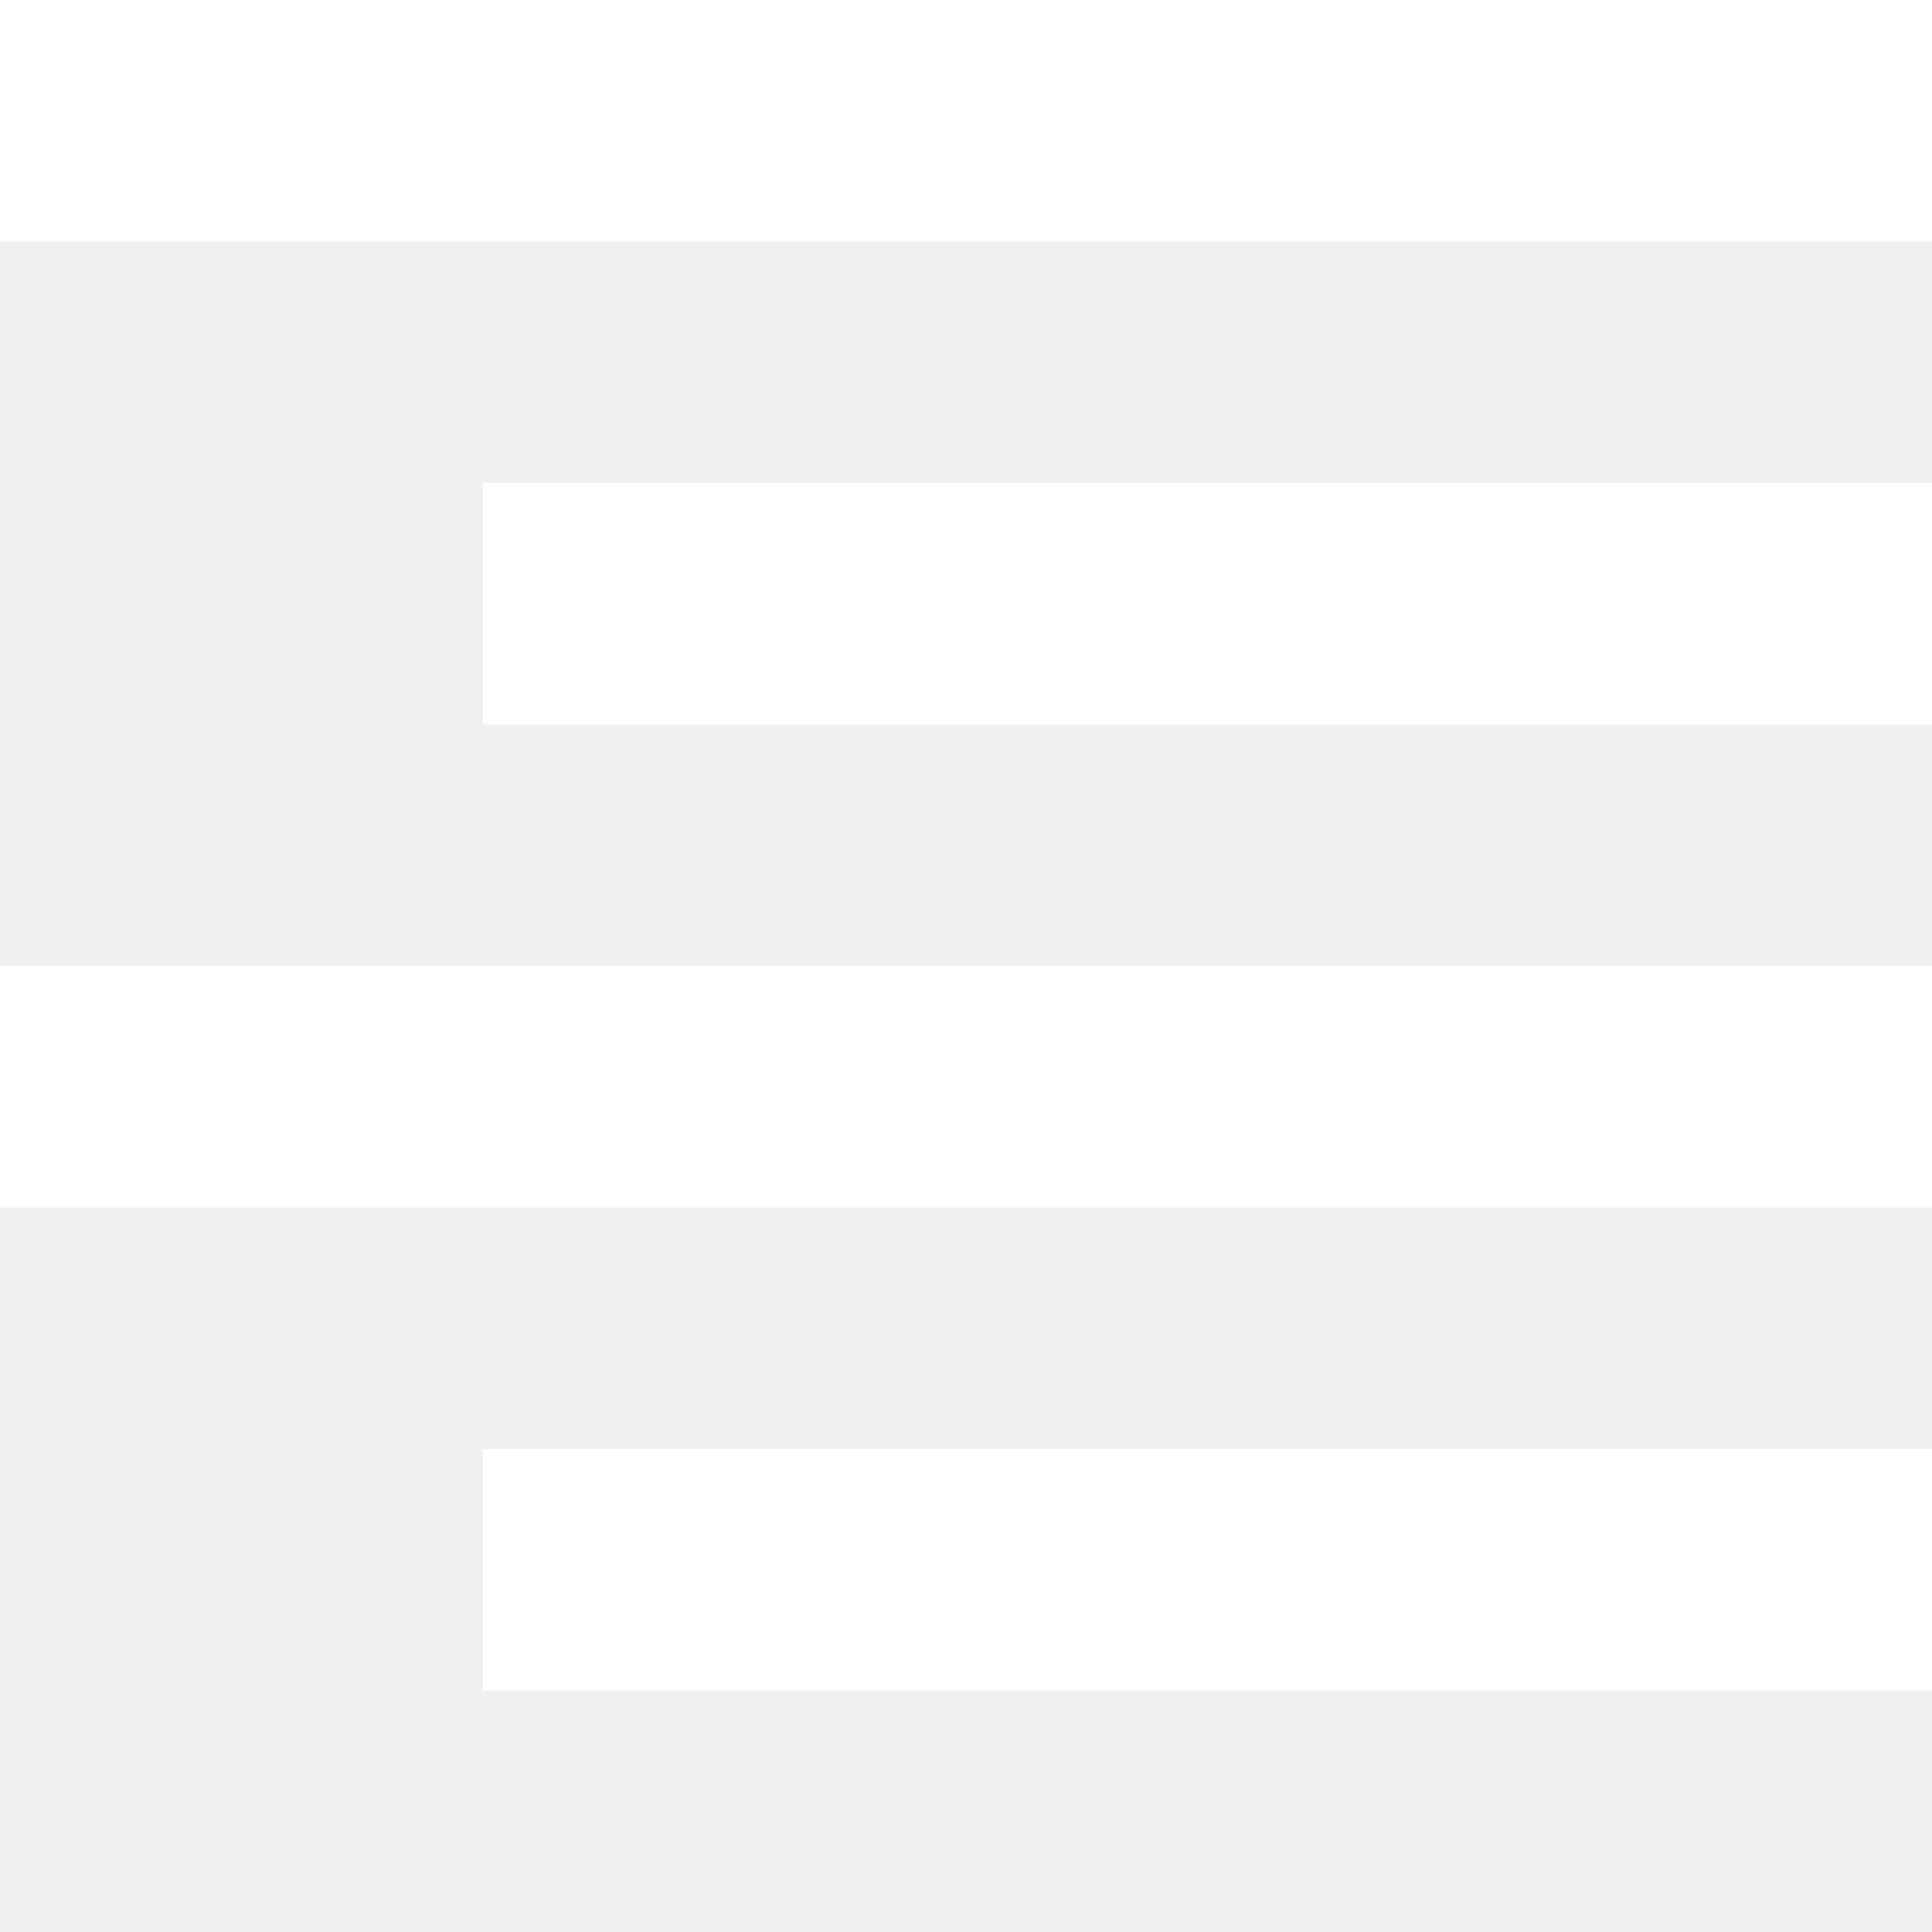
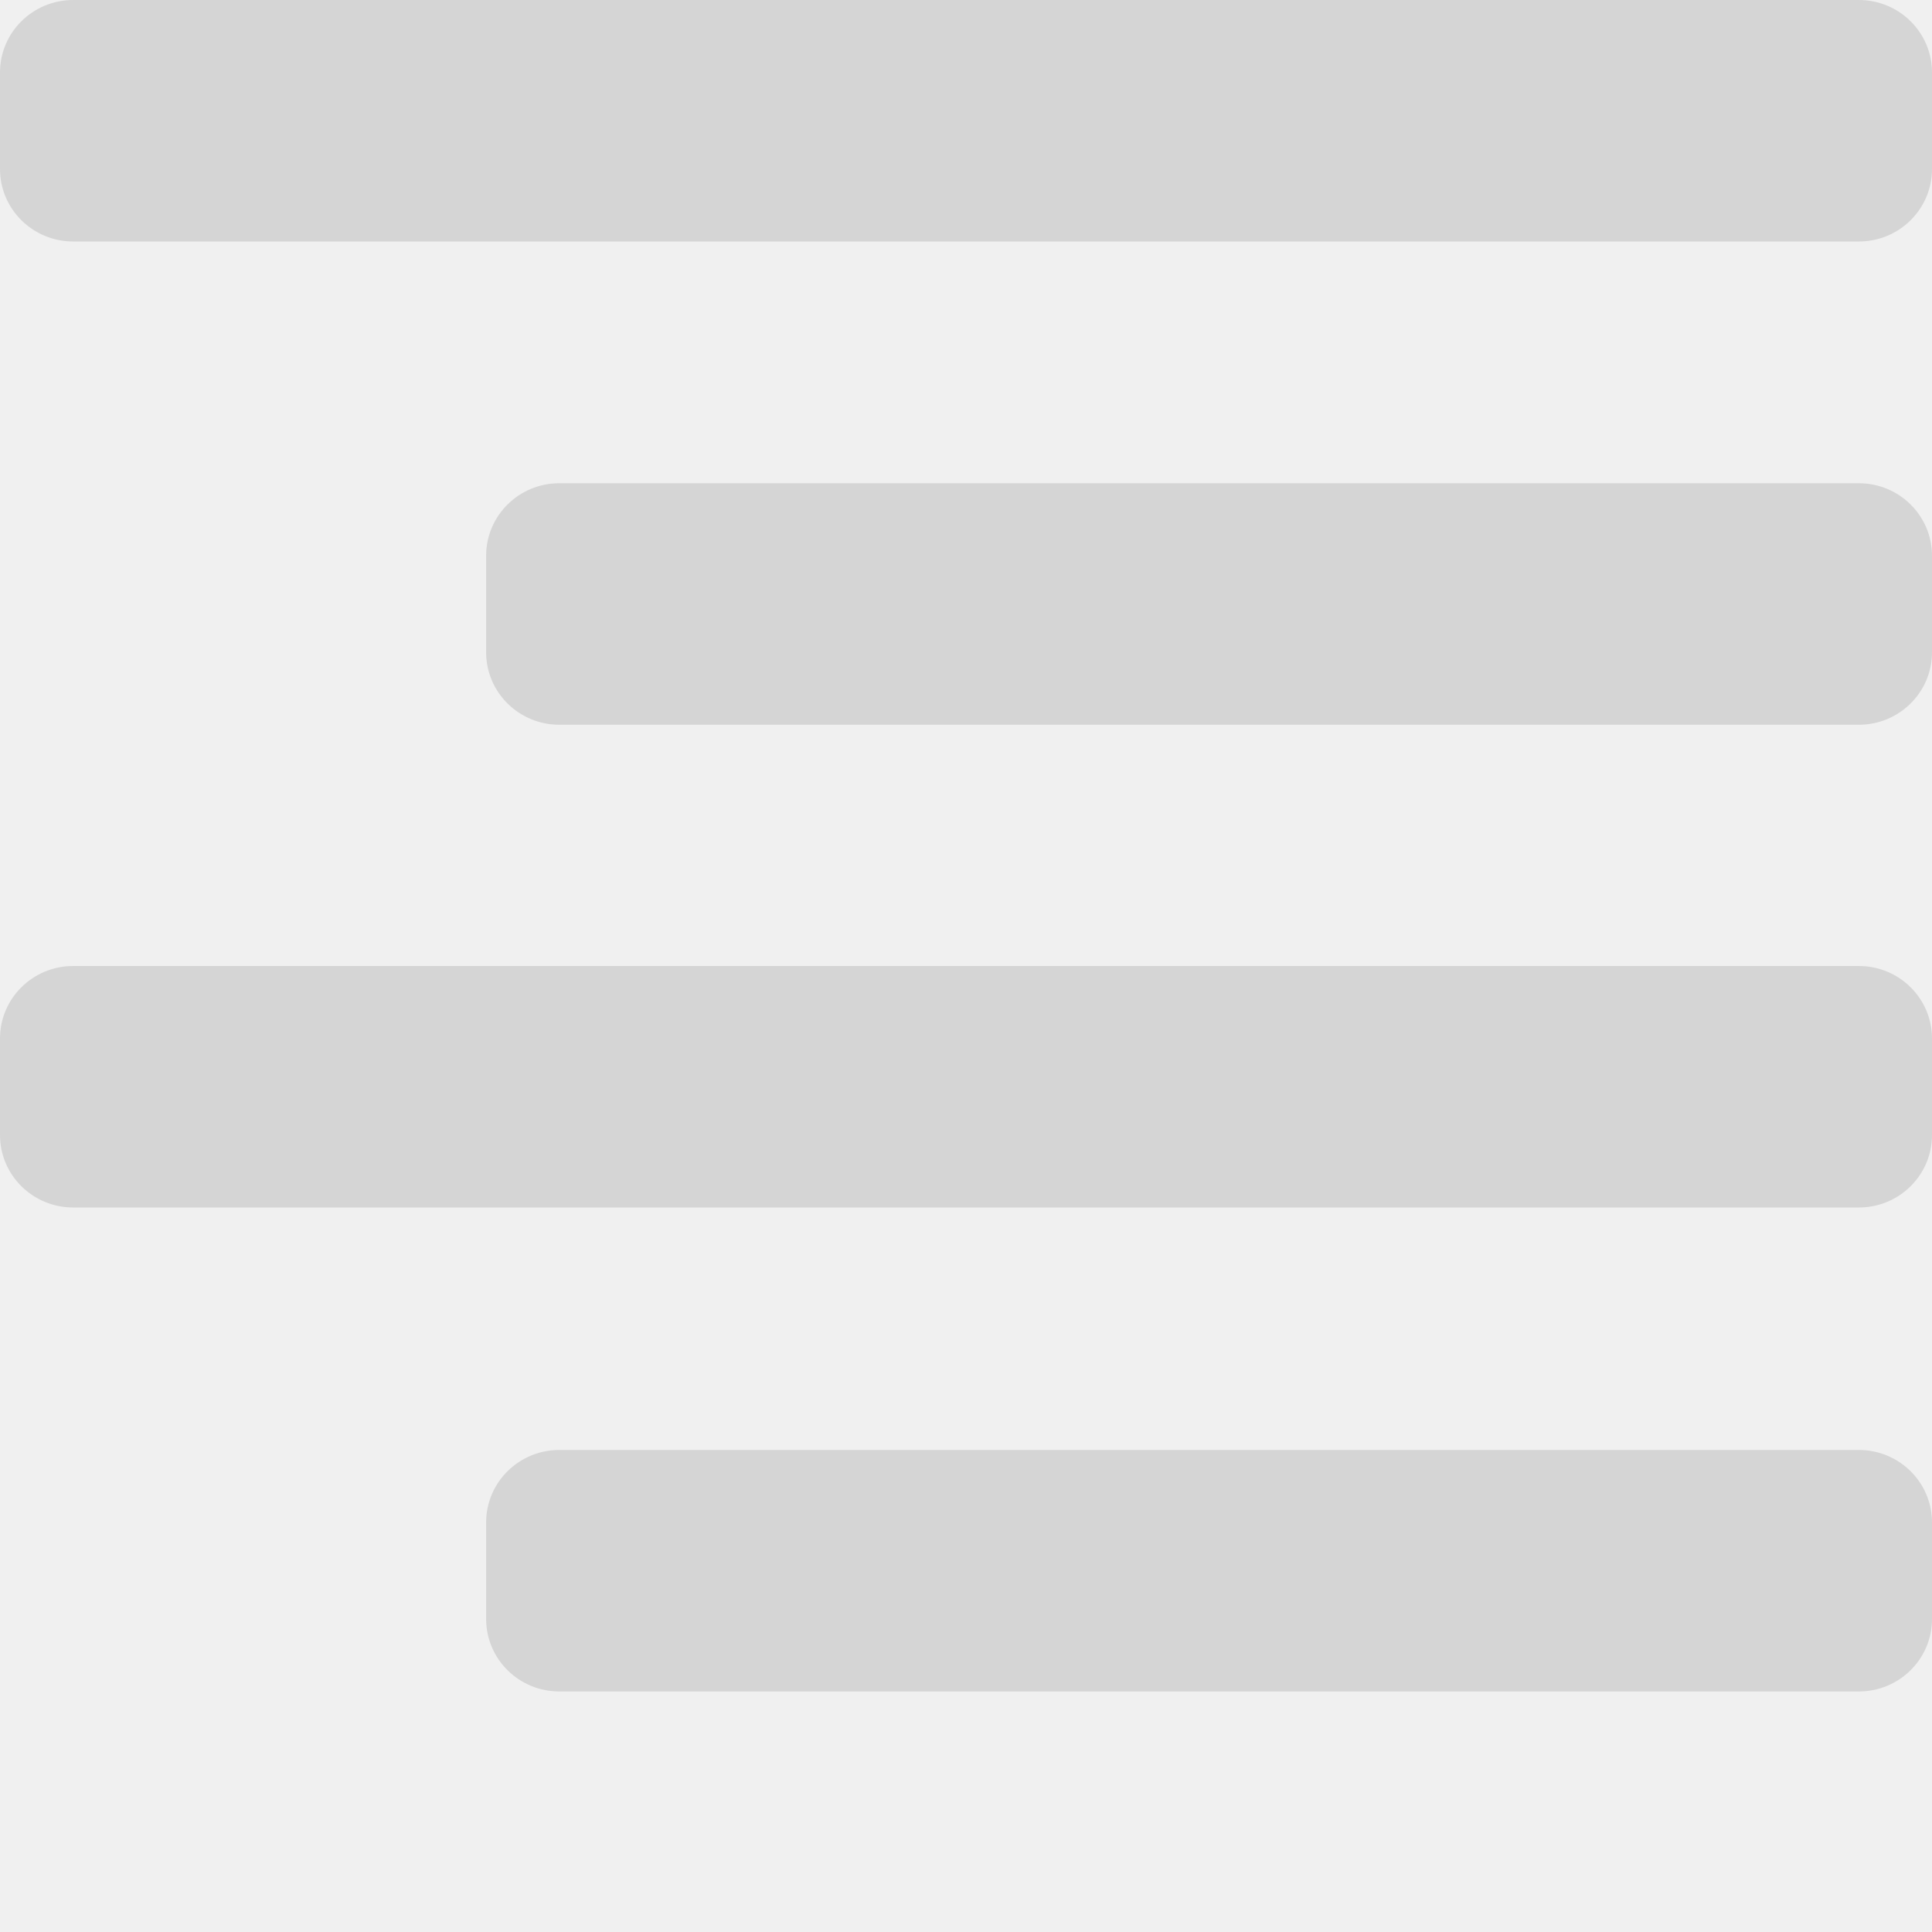
- <svg xmlns="http://www.w3.org/2000/svg" width="8" height="8" viewBox="0 0 8 8">
-   <path style="fill: #ffffff;" d="M0 0v1h8v-1h-8zm2 2v1h6v-1h-6zm-2 2v1h8v-1h-8zm2 2v1h6v-1h-6z" />
+ <svg xmlns="http://www.w3.org/2000/svg" width="8" height="8" viewBox="0 0 8 8" version="1.1" id="svg4">
+   <defs id="defs8" />
+   <g id="layer1" style="display:none">
+     <path style="fill:#ffffff" d="M 0,0 V 1 H 8 V 0 Z M 2,2 V 3 H 8 V 2 Z M 0,4 V 5 H 8 V 4 Z M 2,6 V 7 H 8 V 6 Z" id="path2" />
+   </g>
+   <g id="layer2">
+     <rect style="opacity:1;fill:#d5d5d5;fill-opacity:0.99;stroke:none;stroke-width:2.183;stroke-linecap:round;stroke-linejoin:round;stroke-miterlimit:4;stroke-dasharray:none;stroke-opacity:1" id="rect819" width="8" height="1" x="0" y="0" rx="0.303" ry="0.3" />
+     <rect ry="0.3" rx="0.303" y="2.001" x="2.013" height="1" width="5.987" id="rect823" style="opacity:1;fill:#d5d5d5;fill-opacity:0.99;stroke:none;stroke-width:1.888;stroke-linecap:round;stroke-linejoin:round;stroke-miterlimit:4;stroke-dasharray:none;stroke-opacity:1" />
+     <rect style="opacity:1;fill:#d5d5d5;fill-opacity:0.99;stroke:none;stroke-width:1.888;stroke-linecap:round;stroke-linejoin:round;stroke-miterlimit:4;stroke-dasharray:none;stroke-opacity:1" id="rect825" width="5.987" height="1" x="2.013" y="6.004" rx="0.303" ry="0.3" />
+     <rect ry="0.3" rx="0.303" y="4" x="0" height="1" width="8" id="rect829" style="opacity:1;fill:#d5d5d5;fill-opacity:0.99;stroke:none;stroke-width:2.183;stroke-linecap:round;stroke-linejoin:round;stroke-miterlimit:4;stroke-dasharray:none;stroke-opacity:1" />
+   </g>
</svg>
